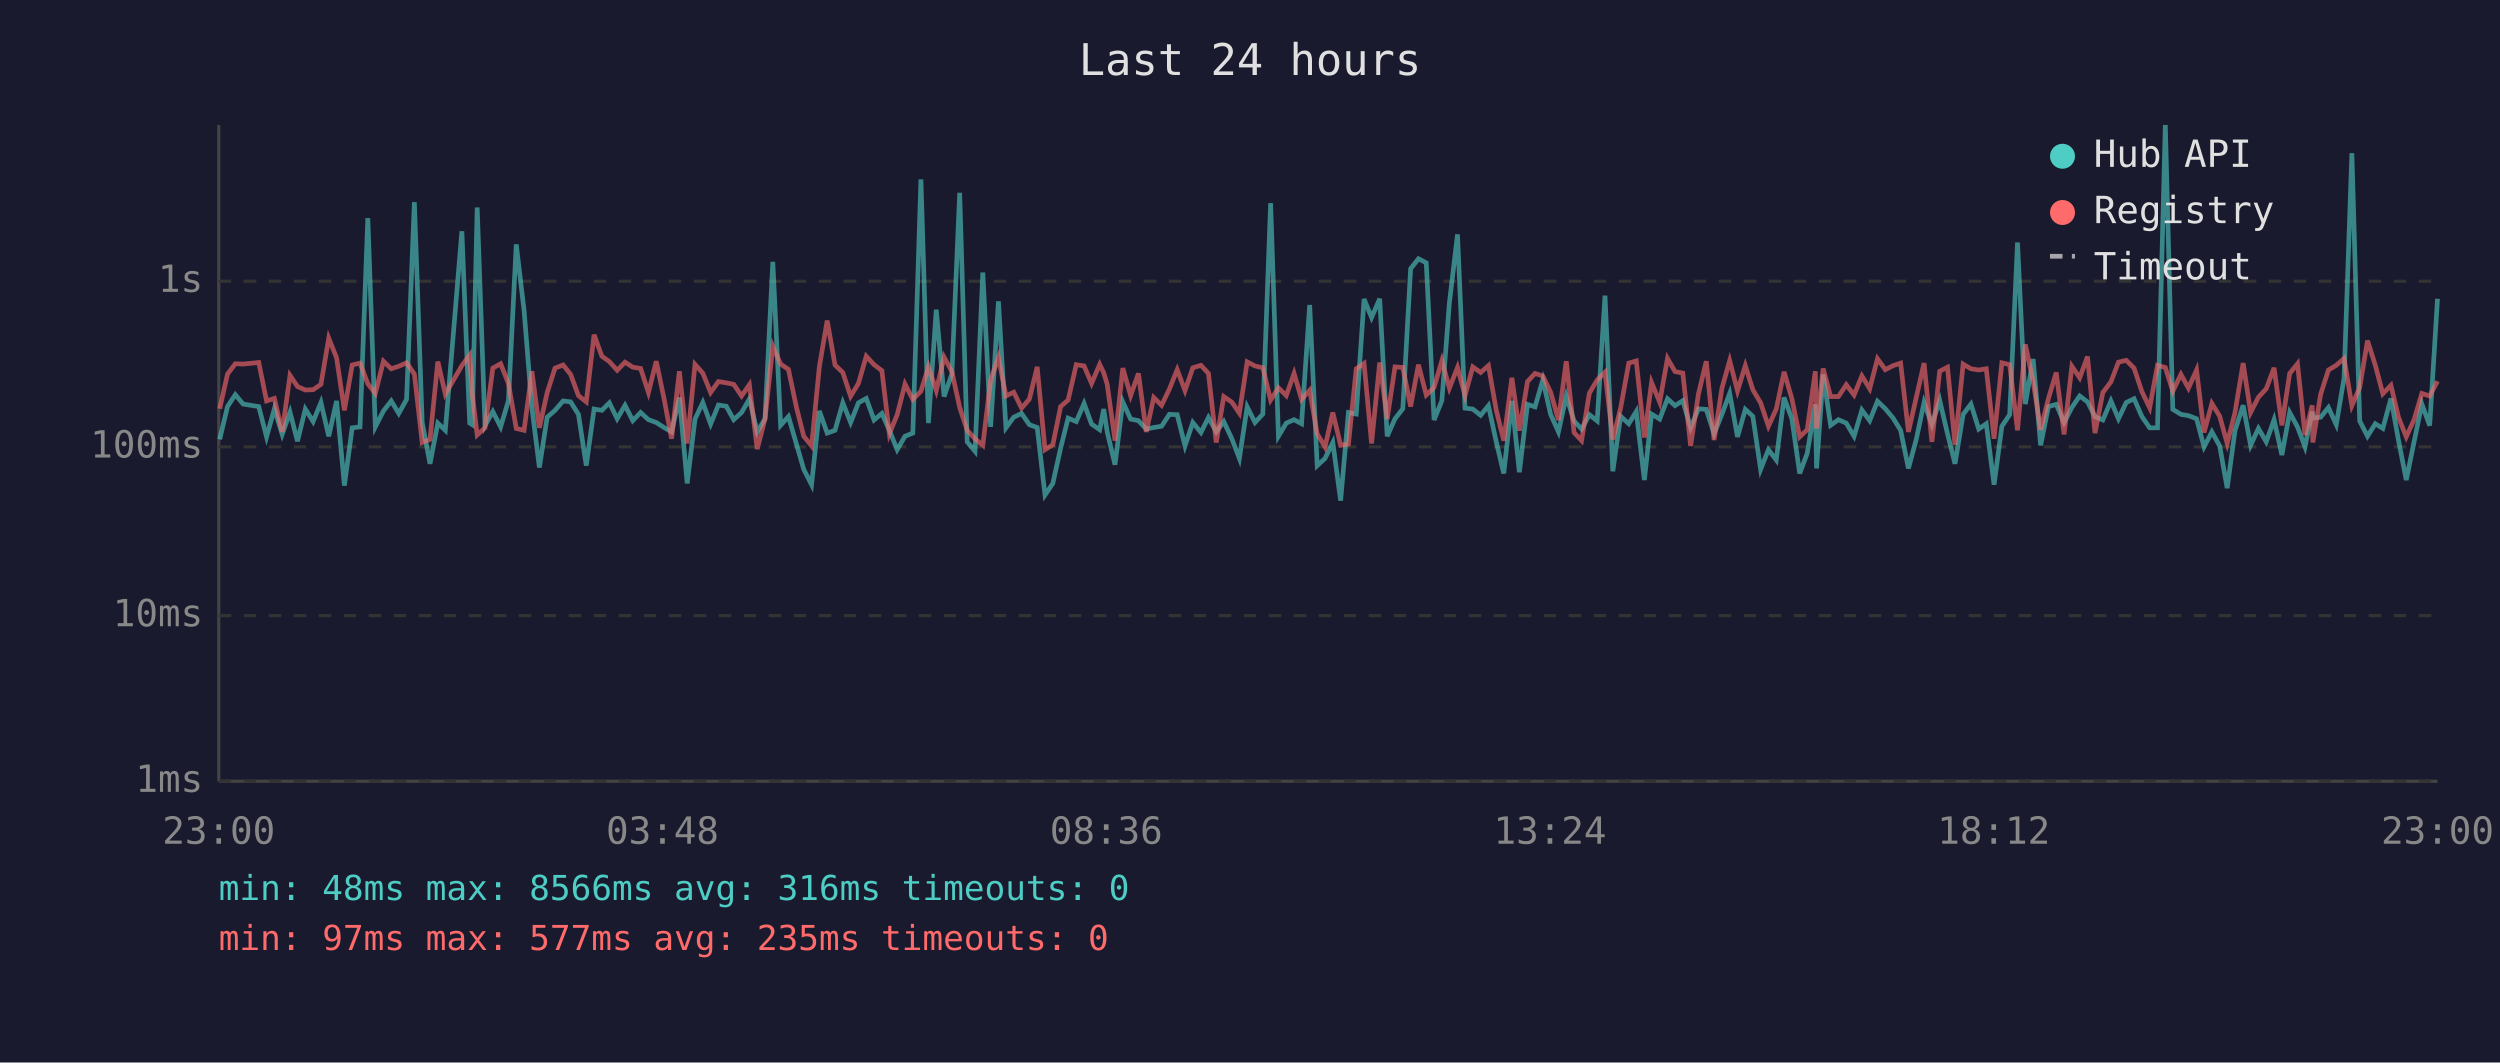
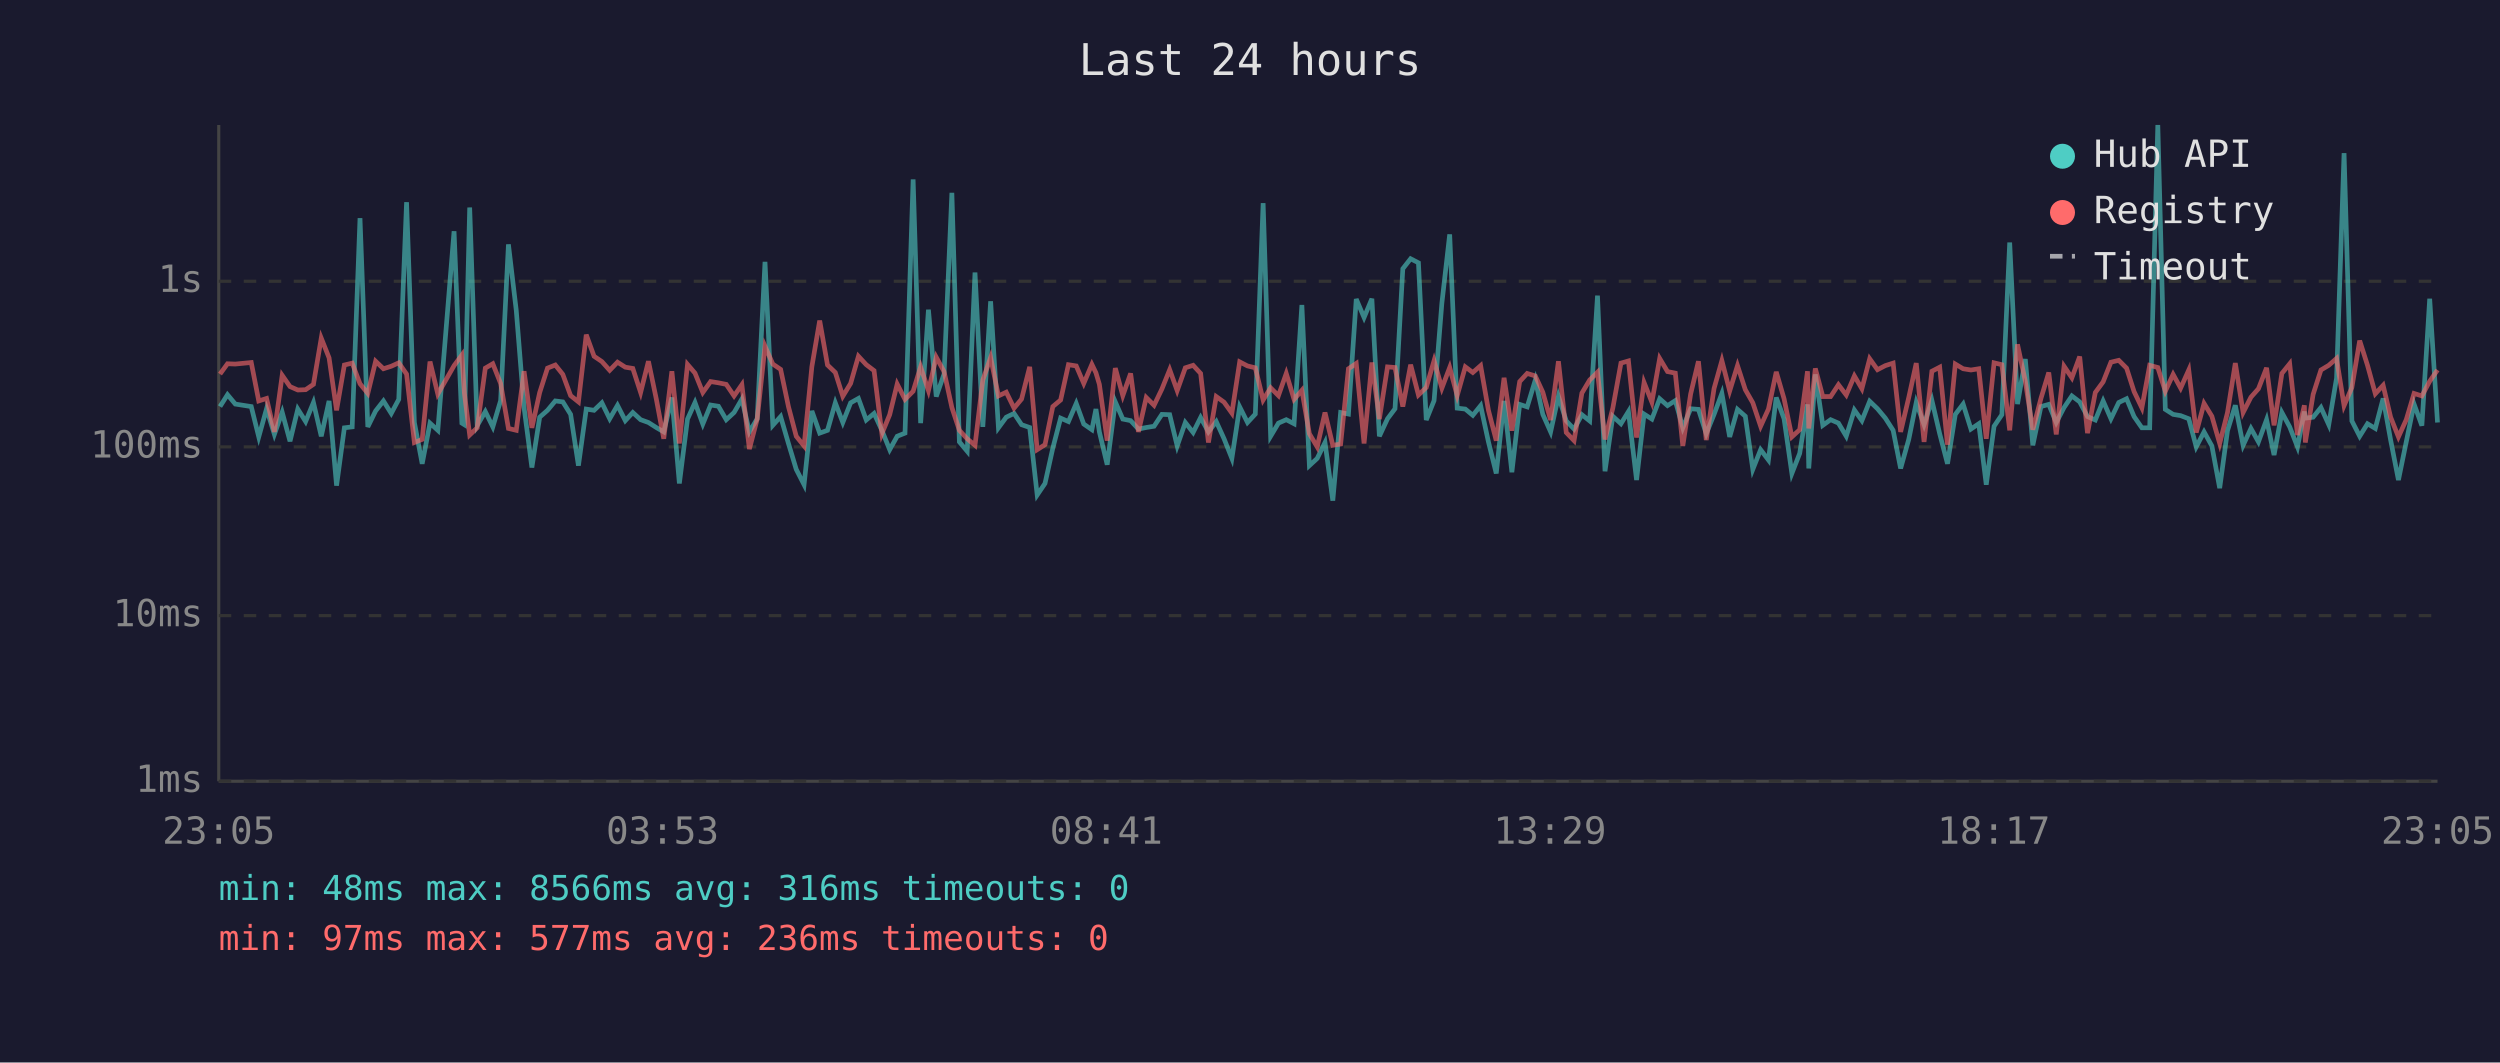
<svg xmlns="http://www.w3.org/2000/svg" viewBox="0 0 800 340" font-family="monospace" font-size="12">
  <rect width="800" height="340" fill="#1a1a2e" />
  <text x="400" y="24" fill="#e0e0e0" font-size="14" text-anchor="middle">Last 24 hours</text>
  <line x1="70" y1="40" x2="70" y2="250" stroke="#444" stroke-width="1" />
  <line x1="70" y1="250" x2="780" y2="250" stroke="#444" stroke-width="1" />
  <line x1="70" y1="250" x2="780" y2="250" stroke="#333" stroke-width="1" stroke-dasharray="4" />
  <text x="65" y="250" fill="#888" text-anchor="end" dominant-baseline="middle">1ms</text>
  <line x1="70" y1="197" x2="780" y2="197" stroke="#333" stroke-width="1" stroke-dasharray="4" />
  <text x="65" y="197" fill="#888" text-anchor="end" dominant-baseline="middle">10ms</text>
  <line x1="70" y1="143" x2="780" y2="143" stroke="#333" stroke-width="1" stroke-dasharray="4" />
  <text x="65" y="143" fill="#888" text-anchor="end" dominant-baseline="middle">100ms</text>
  <line x1="70" y1="90" x2="780" y2="90" stroke="#333" stroke-width="1" stroke-dasharray="4" />
  <text x="65" y="90" fill="#888" text-anchor="end" dominant-baseline="middle">1s</text>
-   <text x="70" y="270" fill="#888" text-anchor="middle">23:00</text>
-   <text x="212" y="270" fill="#888" text-anchor="middle">03:48</text>
-   <text x="354" y="270" fill="#888" text-anchor="middle">08:36</text>
-   <text x="496" y="270" fill="#888" text-anchor="middle">13:24</text>
-   <text x="638" y="270" fill="#888" text-anchor="middle">18:12</text>
-   <text x="780" y="270" fill="#888" text-anchor="middle">23:00</text>
-   <polyline points="70.3,140.6 72.8,130.1 75.3,126.3 77.8,129.3 82.8,130.1 85.3,139.8 87.8,130.8 90.3,139.0 92.8,131.9 95.2,141.2 97.7,130.9 100.2,134.9 102.7,128.8 105.2,139.6 107.7,128.3 110.2,155.4 112.7,136.9 115.2,136.6 117.7,69.8 120.1,136.6 122.7,131.5 125.2,128.3 127.6,132.3 130.1,127.8 132.6,64.7 135.1,135.2 137.6,148.4 140.1,135.4 142.5,137.7 147.8,74.0 150.3,135.4 151.1,135.9 152.7,66.4 155.2,136.2 157.7,131.7 160.2,136.6 162.7,128.2 165.2,78.2 167.7,99.3 170.2,130.4 172.6,149.6 175.1,133.5 177.6,131.3 180.2,128.3 182.6,128.6 185.1,132.6 187.6,149.0 190.1,130.9 192.6,131.3 195.0,128.9 197.5,134.0 200.0,129.7 202.5,134.6 205.0,132.0 207.5,134.3 210.0,135.2 212.5,136.8 214.9,138.2 217.4,127.2 219.9,154.7 222.4,134.1 224.9,128.8 227.4,135.7 229.9,129.6 232.4,130.0 234.8,134.3 237.3,132.0 239.8,127.7 242.3,138.2 244.8,134.0 247.3,83.8 249.8,136.1 252.3,133.3 254.8,141.9 257.2,150.2 259.7,155.1 262.2,131.5 264.7,138.6 267.2,137.7 269.7,128.9 272.2,135.2 274.7,128.9 277.2,127.5 279.7,134.4 282.2,132.3 284.6,137.7 287.1,143.9 289.6,139.6 292.1,138.6 294.7,57.4 297.1,135.4 299.6,99.1 302.1,126.9 304.6,119.7 307.1,61.7 309.5,141.4 312.0,144.4 314.5,87.2 317.0,136.6 319.5,96.4 321.9,136.9 324.4,133.5 326.9,132.3 329.4,135.9 331.9,136.8 334.4,158.4 336.9,154.7 339.4,143.4 341.8,133.8 344.4,134.9 346.9,129.1 349.3,135.7 351.9,137.5 353.2,130.9 354.3,138.2 356.8,148.7 359.3,128.6 361.8,134.1 364.3,134.6 366.8,137.3 369.2,136.8 371.7,136.4 374.2,132.6 376.7,132.7 379.2,142.7 381.7,135.2 384.3,138.4 386.7,133.6 389.2,138.2 391.6,134.9 394.2,140.4 396.6,146.7 399.1,130.2 401.6,135.2 404.1,132.5 406.6,65.0 409.1,139.6 411.6,135.4 414.1,134.3 416.5,135.6 419.1,97.6 421.5,149.0 424.0,146.7 426.5,141.6 429.0,160.2 431.5,132.0 434.0,132.5 436.5,95.7 438.9,101.6 441.5,95.6 443.9,139.6 446.4,134.0 448.9,130.8 451.4,86.0 453.9,82.8 456.4,84.1 458.9,134.4 461.4,128.2 463.8,97.0 466.4,75.0 468.8,130.6 471.3,130.9 473.8,132.9 476.3,129.8 478.8,141.4 481.2,151.5 483.8,128.3 486.2,151.1 488.8,129.4 491.2,130.2 493.7,121.6 496.2,132.6 498.7,138.2 501.2,126.8 503.7,134.7 506.1,137.3 508.6,132.7 511.1,134.7 513.6,94.6 516.1,150.8 518.6,133.2 521.2,135.6 523.6,131.7 526.2,153.6 528.5,132.5 531.1,134.1 533.6,127.6 536.0,129.8 538.5,128.2 541.0,136.9 543.5,130.8 546.0,131.0 548.5,138.8 551.0,132.6 553.5,125.9 556.0,139.8 558.5,131.0 560.9,133.2 563.4,150.2 565.9,143.9 568.4,147.2 570.9,127.2 573.4,134.0 575.9,151.5 578.3,145.1 580.9,129.4 581.3,149.9 583.4,119.8 585.8,136.1 588.3,134.3 590.8,135.4 593.3,139.6 595.8,131.2 598.3,134.6 600.8,128.4 603.3,130.8 605.8,133.8 608.2,137.7 610.7,149.9 613.2,140.6 615.7,128.8 618.2,135.9 620.7,128.1 623.2,138.8 625.6,148.4 628.2,132.6 630.7,129.3 633.2,137.3 635.6,135.6 638.1,155.1 640.6,136.4 643.1,132.7 645.6,77.6 648.1,129.3 650.6,114.9 653.0,142.5 655.5,130.1 658.0,129.4 660.5,135.2 663.0,130.4 665.5,126.7 668.0,128.6 670.4,133.3 672.9,134.4 675.5,128.3 677.9,134.0 680.4,128.8 682.9,127.6 685.4,133.3 687.9,136.9 690.4,136.9 692.9,40.0 695.3,131.0 697.9,132.6 700.3,133.0 702.9,134.0 705.3,143.0 707.8,138.2 710.3,142.7 712.7,156.2 715.2,137.8 717.8,129.7 720.2,142.5 722.7,137.1 725.2,141.4 727.7,134.3 730.2,145.6 732.7,132.0 735.2,136.6 737.6,143.0 739.9,131.7 740.1,133.8 742.6,133.5 745.1,130.4 747.6,135.9 750.1,121.0 752.6,49.0 755.1,134.7 757.6,139.6 760.1,135.6 762.5,137.1 765.1,127.5 767.5,140.8 770.0,153.6 772.5,141.4 775.0,129.3 777.5,136.2 780.0,95.6" fill="none" stroke="#4ecdc4" stroke-width="1.5" opacity="0.6" />
-   <polyline points="70.3,130.8 72.8,119.7 75.3,116.4 77.8,116.5 82.8,116.0 85.3,128.3 87.8,127.5 90.3,138.2 92.8,120.1 95.2,123.7 97.7,124.8 100.2,124.7 102.7,123.0 105.2,108.2 107.7,114.5 110.2,131.3 112.7,116.8 115.2,116.2 117.7,122.8 120.1,125.9 122.7,115.6 125.2,118.0 127.6,117.2 130.1,116.1 132.6,119.7 135.1,141.6 137.6,140.6 140.1,115.7 142.5,126.1 147.8,117.0 150.3,113.6 151.1,125.8 152.7,139.2 155.2,136.9 157.7,117.8 160.2,116.4 162.7,122.7 165.2,137.1 167.7,137.7 170.2,118.8 172.6,136.9 175.1,125.6 177.6,117.8 180.2,116.8 182.6,119.8 185.1,126.6 187.6,128.6 190.1,107.1 192.6,114.0 195.0,115.7 197.5,118.5 200.0,115.9 202.5,117.5 205.0,117.9 207.5,125.6 210.0,115.6 212.5,127.6 214.9,140.4 217.4,118.8 219.9,141.9 222.4,116.6 224.9,119.4 227.4,125.6 229.9,122.1 232.4,122.5 234.8,123.0 237.3,126.7 239.8,123.1 242.3,143.7 244.8,134.1 247.3,110.8 249.8,116.5 252.3,118.2 254.8,130.1 257.2,139.6 259.7,142.7 262.2,117.3 264.7,102.6 267.2,116.8 269.7,119.2 272.2,126.8 274.7,122.7 277.2,114.0 279.7,116.7 282.2,118.6 284.6,138.8 287.1,132.7 289.6,122.9 292.1,127.8 294.7,125.2 297.1,117.4 299.6,125.0 302.1,114.3 304.6,118.9 307.1,130.4 309.5,137.7 312.0,140.4 314.5,142.5 317.0,121.6 319.5,114.4 321.9,126.7 324.4,125.5 326.9,130.6 329.4,127.7 331.9,117.4 334.4,143.9 336.9,142.3 339.4,130.1 341.8,128.0 344.4,116.7 346.9,117.1 349.3,122.7 351.9,116.6 353.2,119.3 354.3,123.0 356.8,141.0 359.3,117.8 361.8,126.6 364.3,119.5 366.8,138.2 369.2,127.2 371.7,129.7 374.2,124.5 376.7,118.3 379.2,125.0 381.7,117.7 384.3,116.9 386.7,119.5 389.2,141.6 391.6,126.9 394.2,128.7 396.6,132.2 399.1,115.8 401.6,117.1 404.1,117.7 406.6,128.0 409.1,124.1 411.6,126.6 414.1,119.5 416.5,127.8 419.1,124.9 421.5,138.8 424.0,143.0 426.5,132.0 429.0,142.5 431.5,142.1 434.0,118.0 436.5,116.3 438.9,141.9 441.5,116.0 443.9,134.1 446.4,117.4 448.9,117.6 451.4,130.1 453.9,116.7 456.4,126.4 458.9,124.0 461.4,115.4 463.8,124.2 466.4,117.6 468.8,126.6 471.3,117.4 473.8,119.2 476.3,117.0 478.8,131.3 481.2,141.0 483.8,120.9 486.2,137.8 488.8,122.1 491.2,119.5 493.7,120.3 496.2,125.5 498.7,134.4 501.2,115.6 503.7,138.4 506.1,141.0 508.6,125.8 511.1,121.6 513.6,119.1 516.1,140.6 518.6,130.6 521.2,116.2 523.6,115.5 526.2,140.0 528.5,122.4 531.1,128.7 533.6,114.7 536.0,118.9 538.5,119.4 541.0,142.7 543.5,126.1 546.0,115.6 548.5,140.8 551.0,124.3 553.5,115.4 556.0,125.1 558.5,117.0 560.9,124.7 563.4,128.9 565.9,136.4 568.4,130.9 570.9,119.0 573.4,127.6 575.9,139.8 578.3,137.5 580.9,118.8 581.3,137.1 583.4,117.9 585.8,126.9 588.3,126.9 590.8,123.1 593.3,126.4 595.8,120.3 598.3,124.4 600.8,114.8 603.3,118.3 605.8,117.0 608.2,116.2 610.7,138.2 613.2,127.2 615.7,116.2 618.2,141.4 620.7,118.8 623.2,117.5 625.6,142.3 628.2,116.5 630.7,118.0 633.2,118.4 635.6,118.0 638.1,140.4 640.6,116.1 643.1,116.7 645.6,137.7 648.1,110.2 650.6,122.0 653.0,137.5 655.5,127.5 658.0,119.2 660.5,139.0 663.0,117.2 665.5,120.9 668.0,114.1 670.4,138.6 672.9,125.6 675.5,122.2 677.9,115.9 680.4,115.3 682.9,117.8 685.4,125.3 687.9,130.5 690.4,116.9 692.9,117.6 695.3,125.2 697.9,119.8 700.3,124.2 702.9,118.4 705.3,138.4 707.8,129.1 710.3,133.2 712.7,141.9 715.2,132.0 717.8,116.2 720.2,132.0 722.7,127.1 725.2,124.4 727.7,117.7 730.2,136.1 732.7,119.5 735.2,116.4 737.6,139.2 739.9,129.7 740.1,141.6 742.6,126.2 745.1,118.4 747.6,116.9 750.1,114.7 752.6,129.8 755.1,124.0 757.6,109.0 760.1,116.9 762.5,126.0 765.1,123.3 767.5,133.5 770.0,139.8 772.5,134.3 775.0,125.9 777.5,126.7 780.0,122.0" fill="none" stroke="#ff6b6b" stroke-width="1.5" opacity="0.6" />
+   <text x="70" y="270" fill="#888" text-anchor="middle">23:05</text>
+   <text x="212" y="270" fill="#888" text-anchor="middle">03:53</text>
+   <text x="354" y="270" fill="#888" text-anchor="middle">08:41</text>
+   <text x="496" y="270" fill="#888" text-anchor="middle">13:29</text>
+   <text x="638" y="270" fill="#888" text-anchor="middle">18:17</text>
+   <text x="780" y="270" fill="#888" text-anchor="middle">23:05</text>
+   <polyline points="70.4,130.1 72.8,126.3 75.3,129.3 80.4,130.1 82.8,139.8 85.3,130.8 87.8,139.0 90.3,131.9 92.8,141.2 95.3,130.9 97.8,134.9 100.3,128.8 102.8,139.6 105.3,128.3 107.7,155.4 110.2,136.9 112.7,136.6 115.2,69.8 117.7,136.6 120.2,131.5 122.7,128.3 125.2,132.3 127.6,127.8 130.1,64.7 132.6,135.2 135.1,148.4 137.6,135.4 140.1,137.7 145.3,74.0 147.8,135.4 148.6,135.9 150.3,66.4 152.7,136.2 155.3,131.7 157.7,136.6 160.2,128.2 162.7,78.2 165.2,99.3 167.7,130.4 170.2,149.6 172.7,133.5 175.2,131.3 177.7,128.3 180.1,128.6 182.6,132.6 185.1,149.0 187.6,130.9 190.1,131.3 192.6,128.9 195.1,134.0 197.6,129.7 200.1,134.6 202.5,132.0 205.0,134.3 207.5,135.2 210.0,136.8 212.4,138.2 215.0,127.2 217.4,154.7 220.0,134.1 222.4,128.8 224.9,135.7 227.4,129.6 229.9,130.0 232.4,134.3 234.9,132.0 237.4,127.7 239.8,138.2 242.3,134.0 244.8,83.8 247.3,136.1 249.8,133.3 252.3,141.9 254.8,150.2 257.3,155.1 259.8,131.5 262.3,138.6 264.8,137.7 267.3,128.9 269.7,135.2 272.2,128.9 274.7,127.5 277.2,134.4 279.7,132.3 282.2,137.7 284.7,143.9 287.1,139.6 289.6,138.6 292.2,57.4 294.6,135.4 297.1,99.1 299.6,126.9 302.1,119.7 304.6,61.7 307.0,141.4 309.5,144.4 312.0,87.2 314.5,136.6 317.0,96.4 319.5,136.9 322.0,133.5 324.5,132.3 326.9,135.9 329.5,136.8 331.9,158.4 334.4,154.7 336.9,143.4 339.4,133.8 341.9,134.9 344.4,129.1 346.8,135.7 349.4,137.5 350.7,130.9 351.8,138.2 354.3,148.7 356.9,128.6 359.3,134.1 361.8,134.6 364.3,137.3 366.8,136.8 369.3,136.4 371.8,132.6 374.3,132.7 376.7,142.7 379.3,135.2 381.8,138.4 384.2,133.6 386.7,138.2 389.2,134.9 391.7,140.4 394.2,146.7 396.7,130.2 399.2,135.2 401.7,132.5 404.2,65.0 406.6,139.6 409.1,135.4 411.6,134.3 414.1,135.6 416.6,97.6 419.0,149.0 421.5,146.7 424.0,141.6 426.5,160.2 429.0,132.0 431.5,132.5 434.0,95.7 436.5,101.6 439.0,95.6 441.4,139.6 444.0,134.0 446.4,130.8 448.9,86.0 451.4,82.8 453.9,84.1 456.4,134.4 458.9,128.2 461.4,97.0 463.9,75.0 466.3,130.6 468.9,130.9 471.3,132.9 473.8,129.8 476.3,141.4 478.8,151.5 481.3,128.3 483.8,151.1 486.3,129.4 488.7,130.2 491.3,121.6 493.7,132.6 496.2,138.2 498.7,126.8 501.2,134.7 503.7,137.3 506.2,132.7 508.7,134.7 511.2,94.6 513.6,150.8 516.1,133.2 518.7,135.6 521.1,131.7 523.7,153.6 526.1,132.5 528.6,134.1 531.1,127.6 533.6,129.8 536.1,128.2 538.5,136.9 541.0,130.8 543.5,131.0 546.0,138.8 548.5,132.6 551.0,125.9 553.5,139.8 556.0,131.0 558.5,133.2 560.9,150.2 563.4,143.9 565.9,147.2 568.4,127.2 570.9,134.0 573.4,151.5 575.9,145.1 578.4,129.4 578.8,149.9 580.9,119.8 583.3,136.1 585.8,134.3 588.3,135.4 590.8,139.6 593.4,131.2 595.8,134.6 598.3,128.4 600.8,130.8 603.3,133.8 605.8,137.7 608.2,149.9 610.8,140.6 613.2,128.8 615.7,135.9 618.2,128.1 620.7,138.8 623.2,148.4 625.7,132.6 628.2,129.3 630.7,137.3 633.2,135.6 635.6,155.1 638.1,136.4 640.6,132.7 643.1,77.6 645.6,129.3 648.1,114.9 650.5,142.5 653.1,130.1 655.6,129.4 658.0,135.2 660.5,130.4 663.0,126.7 665.5,128.6 668.0,133.3 670.5,134.4 673.0,128.3 675.5,134.0 678.0,128.8 680.5,127.6 682.9,133.3 685.4,136.9 687.9,136.9 690.5,40.0 692.9,131.0 695.4,132.6 697.8,133.0 700.4,134.0 702.8,143.0 705.3,138.2 707.8,142.7 710.3,156.2 712.8,137.8 715.3,129.7 717.8,142.5 720.3,137.1 722.7,141.4 725.3,134.3 727.7,145.6 730.2,132.0 732.7,136.6 735.2,143.0 737.4,131.7 737.7,133.8 740.2,133.5 742.7,130.4 745.2,135.9 747.7,121.0 750.1,49.0 752.6,134.7 755.1,139.6 757.6,135.6 760.1,137.1 762.6,127.5 765.0,140.8 767.5,153.6 770.0,141.4 772.5,129.3 775.0,136.2 777.5,95.6 780.0,135.2" fill="none" stroke="#4ecdc4" stroke-width="1.5" opacity="0.6" />
+   <polyline points="70.4,119.7 72.8,116.4 75.3,116.5 80.4,116.0 82.8,128.3 85.3,127.5 87.8,138.2 90.3,120.1 92.8,123.7 95.3,124.8 97.8,124.7 100.3,123.0 102.8,108.2 105.3,114.5 107.7,131.3 110.2,116.8 112.7,116.2 115.2,122.8 117.7,125.9 120.2,115.6 122.7,118.0 125.2,117.2 127.6,116.1 130.1,119.7 132.6,141.6 135.1,140.6 137.6,115.7 140.1,126.1 145.3,117.0 147.8,113.6 148.6,125.8 150.3,139.2 152.7,136.9 155.3,117.8 157.7,116.4 160.2,122.7 162.7,137.1 165.2,137.7 167.7,118.8 170.2,136.9 172.7,125.6 175.2,117.8 177.7,116.8 180.1,119.8 182.6,126.6 185.1,128.6 187.6,107.1 190.1,114.0 192.6,115.7 195.1,118.5 197.6,115.9 200.1,117.5 202.5,117.9 205.0,125.6 207.5,115.6 210.0,127.6 212.4,140.4 215.0,118.8 217.4,141.9 220.0,116.6 222.4,119.4 224.9,125.6 227.4,122.1 229.9,122.5 232.4,123.0 234.9,126.7 237.4,123.1 239.8,143.7 242.3,134.1 244.8,110.8 247.3,116.5 249.8,118.2 252.3,130.1 254.8,139.6 257.3,142.7 259.8,117.3 262.3,102.6 264.8,116.8 267.3,119.2 269.7,126.8 272.2,122.7 274.7,114.0 277.2,116.7 279.7,118.6 282.2,138.8 284.7,132.7 287.1,122.9 289.6,127.8 292.2,125.2 294.6,117.4 297.1,125.0 299.6,114.3 302.1,118.9 304.6,130.4 307.0,137.7 309.5,140.4 312.0,142.5 314.5,121.6 317.0,114.4 319.5,126.7 322.0,125.5 324.5,130.6 326.9,127.7 329.5,117.4 331.9,143.9 334.4,142.3 336.9,130.1 339.4,128.0 341.9,116.7 344.4,117.1 346.8,122.7 349.4,116.6 350.7,119.3 351.8,123.0 354.3,141.0 356.9,117.8 359.3,126.6 361.8,119.5 364.3,138.2 366.8,127.2 369.3,129.7 371.8,124.5 374.3,118.3 376.7,125.0 379.3,117.7 381.8,116.9 384.2,119.5 386.7,141.6 389.2,126.9 391.7,128.7 394.2,132.2 396.7,115.8 399.2,117.1 401.7,117.7 404.2,128.0 406.6,124.1 409.1,126.6 411.6,119.5 414.1,127.8 416.6,124.9 419.0,138.8 421.5,143.0 424.0,132.0 426.5,142.5 429.0,142.1 431.5,118.0 434.0,116.3 436.5,141.9 439.0,116.0 441.4,134.1 444.0,117.4 446.4,117.6 448.9,130.1 451.4,116.7 453.9,126.4 456.4,124.0 458.9,115.4 461.4,124.2 463.9,117.6 466.3,126.6 468.9,117.4 471.3,119.2 473.8,117.0 476.3,131.3 478.8,141.0 481.3,120.9 483.8,137.8 486.3,122.1 488.7,119.5 491.3,120.3 493.7,125.5 496.2,134.4 498.7,115.6 501.2,138.4 503.7,141.0 506.2,125.8 508.7,121.6 511.2,119.1 513.6,140.6 516.1,130.6 518.7,116.2 521.1,115.5 523.7,140.0 526.1,122.4 528.6,128.7 531.1,114.7 533.6,118.9 536.1,119.4 538.5,142.7 541.0,126.1 543.5,115.6 546.0,140.8 548.5,124.3 551.0,115.4 553.5,125.1 556.0,117.0 558.5,124.7 560.9,128.9 563.4,136.4 565.9,130.9 568.4,119.0 570.9,127.6 573.4,139.8 575.9,137.5 578.4,118.8 578.8,137.1 580.9,117.9 583.3,126.9 585.8,126.9 588.3,123.1 590.8,126.4 593.4,120.3 595.8,124.4 598.3,114.8 600.8,118.3 603.3,117.0 605.8,116.2 608.2,138.2 610.8,127.2 613.2,116.2 615.7,141.4 618.2,118.8 620.7,117.5 623.2,142.3 625.7,116.5 628.2,118.0 630.7,118.4 633.2,118.0 635.6,140.4 638.1,116.1 640.6,116.7 643.1,137.7 645.6,110.2 648.1,122.0 650.5,137.5 653.1,127.5 655.6,119.2 658.0,139.0 660.5,117.2 663.0,120.9 665.5,114.1 668.0,138.6 670.5,125.6 673.0,122.2 675.5,115.9 678.0,115.3 680.5,117.8 682.9,125.3 685.4,130.5 687.9,116.9 690.5,117.6 692.9,125.2 695.4,119.8 697.8,124.2 700.4,118.4 702.8,138.4 705.3,129.1 707.8,133.2 710.3,141.9 712.8,132.0 715.3,116.2 717.8,132.0 720.3,127.1 722.7,124.4 725.3,117.7 727.7,136.1 730.2,119.5 732.7,116.4 735.2,139.2 737.4,129.7 737.7,141.6 740.2,126.2 742.7,118.4 745.2,116.9 747.7,114.7 750.1,129.8 752.6,124.0 755.1,109.0 757.6,116.9 760.1,126.0 762.6,123.3 765.0,133.5 767.5,139.8 770.0,134.3 772.5,125.9 775.0,126.7 777.5,122.0 780.0,118.4" fill="none" stroke="#ff6b6b" stroke-width="1.5" opacity="0.6" />
  <circle cx="660" cy="50" r="4" fill="#4ecdc4" />
  <text x="670" y="50" fill="#e0e0e0" dominant-baseline="middle">Hub API</text>
  <circle cx="660" cy="68" r="4" fill="#ff6b6b" />
  <text x="670" y="68" fill="#e0e0e0" dominant-baseline="middle">Registry</text>
  <line x1="656" y1="82" x2="664" y2="82" stroke="#e0e0e0" stroke-width="1.5" stroke-dasharray="4,3" opacity="0.7" />
  <text x="670" y="86" fill="#e0e0e0" dominant-baseline="middle">Timeout</text>
  <text x="70" y="288" fill="#4ecdc4" font-size="11">min: 48ms  max: 8566ms  avg: 316ms  timeouts: 0</text>
-   <text x="70" y="304" fill="#ff6b6b" font-size="11">min: 97ms  max: 577ms  avg: 235ms  timeouts: 0</text>
+   <text x="70" y="304" fill="#ff6b6b" font-size="11">min: 97ms  max: 577ms  avg: 236ms  timeouts: 0</text>
</svg>
